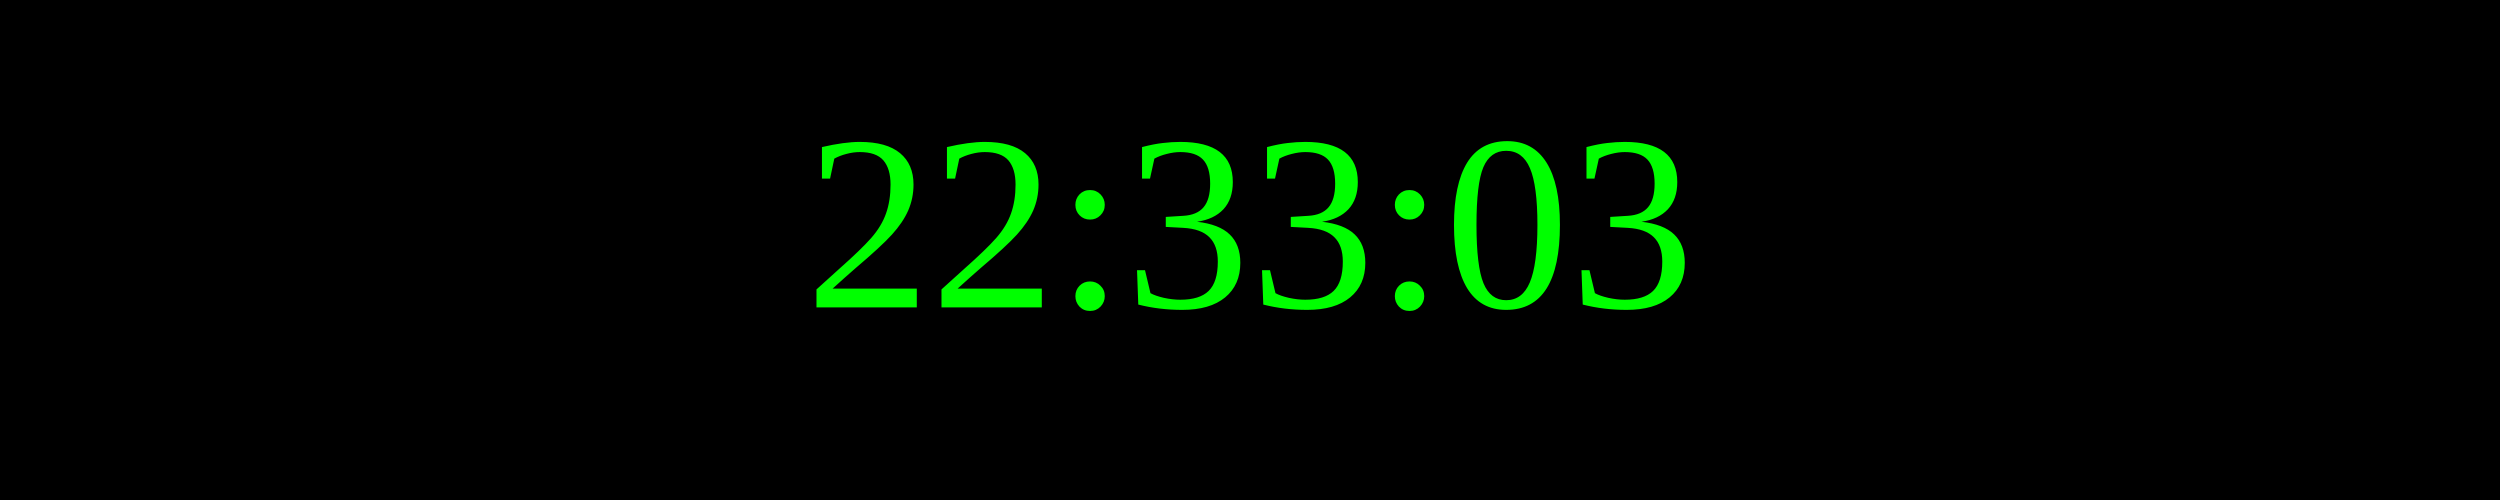
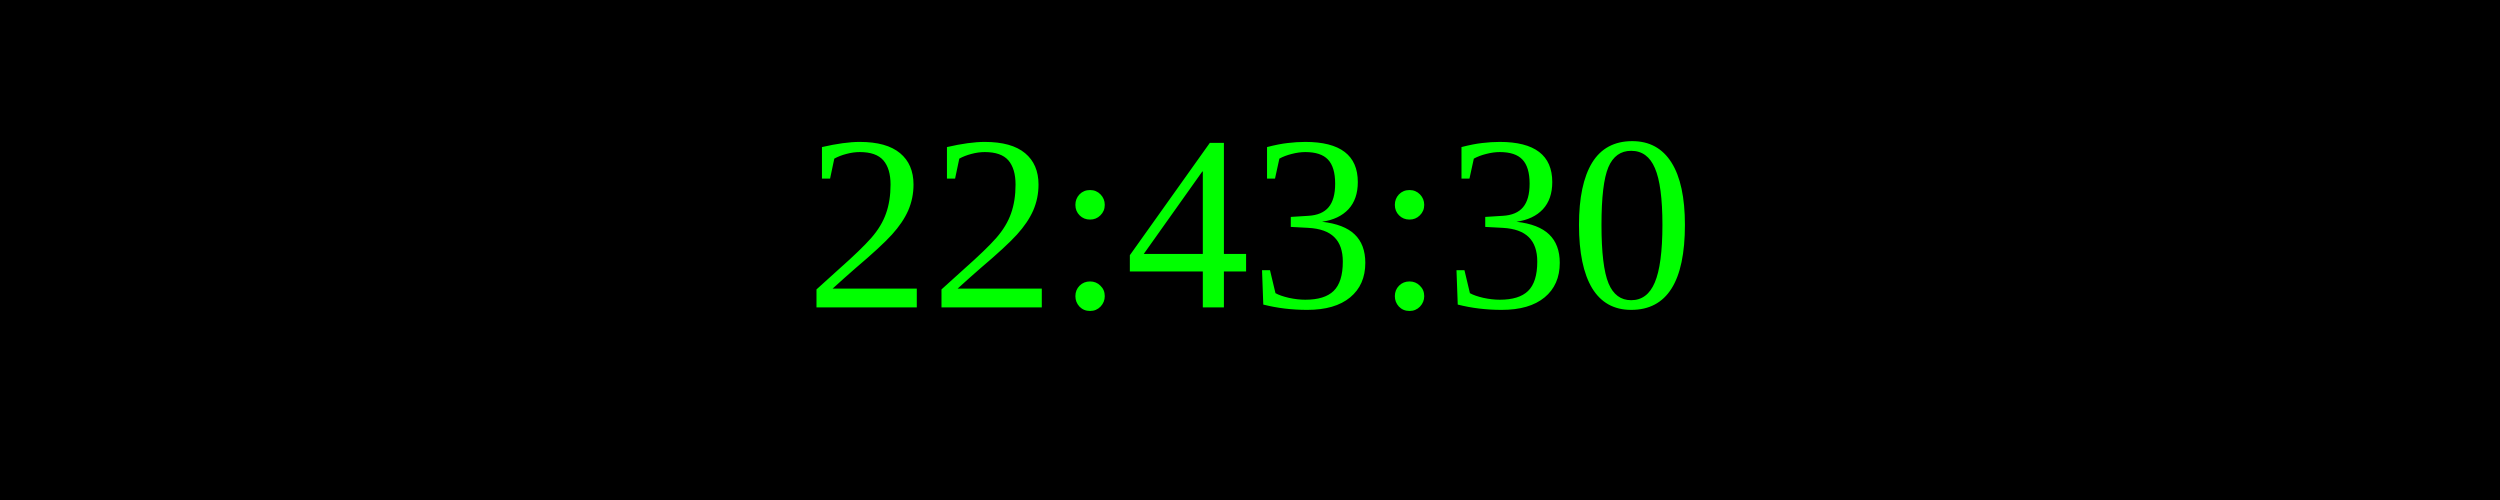
<svg xmlns="http://www.w3.org/2000/svg" width="250" height="50">
  <rect width="100%" height="100%" fill="black" />
  <text x="50%" y="50%" font-size="25" fill="lime" text-anchor="middle" dominant-baseline="middle">
- 22:33:03
+ 22:43:30
</text>
</svg>
